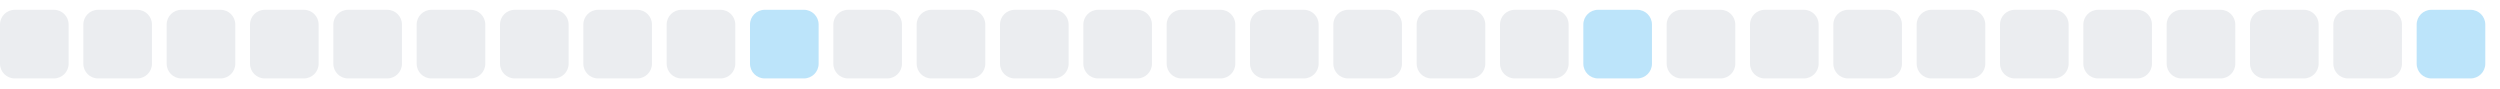
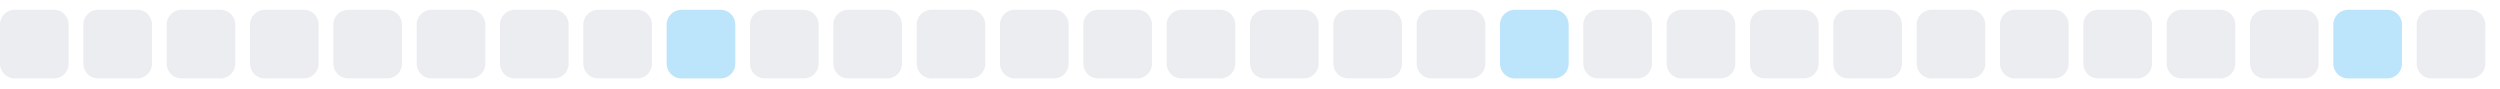
<svg xmlns="http://www.w3.org/2000/svg" width="255" height="9">
  <style>
        .level0 { fill: #ebedf0; }
        .level1 { fill: #bce4fa; }
        .level2 { fill: #75c7f7; }
        .level3 { fill: #30a9f2; }
        .level4 { fill: #008ee6; }
        @media (prefers-color-scheme: dark) {
          .level0 { fill: #161b22; }
          .level1 { fill: #0b3b5c; }
          .level2 { fill: #0a6299; }
          .level3 { fill: #008ee6; }
          .level4 { fill: #5bc4ff; }
        }
      </style>
  <rect x="0.0" y="1" width="7" height="7" rx="1.5" ry="1.5" class="level0" />
  <rect x="8.5" y="1" width="7" height="7" rx="1.5" ry="1.5" class="level0" />
  <rect x="17.0" y="1" width="7" height="7" rx="1.5" ry="1.5" class="level0" />
  <rect x="25.5" y="1" width="7" height="7" rx="1.5" ry="1.5" class="level0" />
  <rect x="34.0" y="1" width="7" height="7" rx="1.5" ry="1.5" class="level0" />
  <rect x="42.5" y="1" width="7" height="7" rx="1.5" ry="1.5" class="level0" />
  <rect x="51.0" y="1" width="7" height="7" rx="1.5" ry="1.5" class="level0" />
  <rect x="59.5" y="1" width="7" height="7" rx="1.5" ry="1.5" class="level0" />
-   <rect x="68.0" y="1" width="7" height="7" rx="1.5" ry="1.5" class="level0" />
-   <rect x="76.5" y="1" width="7" height="7" rx="1.5" ry="1.5" class="level1" />
+   <rect x="68.0" y="1" width="7" height="7" rx="1.5" ry="1.5" class="level1" />
+   <rect x="76.5" y="1" width="7" height="7" rx="1.5" ry="1.5" class="level0" />
  <rect x="85.0" y="1" width="7" height="7" rx="1.5" ry="1.5" class="level0" />
  <rect x="93.5" y="1" width="7" height="7" rx="1.5" ry="1.5" class="level0" />
  <rect x="102.0" y="1" width="7" height="7" rx="1.5" ry="1.5" class="level0" />
  <rect x="110.5" y="1" width="7" height="7" rx="1.5" ry="1.5" class="level0" />
  <rect x="119.0" y="1" width="7" height="7" rx="1.5" ry="1.5" class="level0" />
  <rect x="127.5" y="1" width="7" height="7" rx="1.5" ry="1.5" class="level0" />
  <rect x="136.0" y="1" width="7" height="7" rx="1.5" ry="1.5" class="level0" />
  <rect x="144.5" y="1" width="7" height="7" rx="1.5" ry="1.5" class="level0" />
-   <rect x="153.0" y="1" width="7" height="7" rx="1.5" ry="1.5" class="level0" />
-   <rect x="161.5" y="1" width="7" height="7" rx="1.5" ry="1.5" class="level1" />
+   <rect x="153.0" y="1" width="7" height="7" rx="1.5" ry="1.5" class="level1" />
+   <rect x="161.5" y="1" width="7" height="7" rx="1.5" ry="1.5" class="level0" />
  <rect x="170.0" y="1" width="7" height="7" rx="1.5" ry="1.5" class="level0" />
  <rect x="178.5" y="1" width="7" height="7" rx="1.5" ry="1.5" class="level0" />
  <rect x="187.0" y="1" width="7" height="7" rx="1.5" ry="1.5" class="level0" />
  <rect x="195.5" y="1" width="7" height="7" rx="1.5" ry="1.5" class="level0" />
  <rect x="204.0" y="1" width="7" height="7" rx="1.5" ry="1.5" class="level0" />
  <rect x="212.5" y="1" width="7" height="7" rx="1.5" ry="1.5" class="level0" />
  <rect x="221.0" y="1" width="7" height="7" rx="1.5" ry="1.5" class="level0" />
  <rect x="229.5" y="1" width="7" height="7" rx="1.5" ry="1.5" class="level0" />
-   <rect x="238.0" y="1" width="7" height="7" rx="1.5" ry="1.5" class="level0" />
-   <rect x="246.5" y="1" width="7" height="7" rx="1.5" ry="1.5" class="level1" />
+   <rect x="238.0" y="1" width="7" height="7" rx="1.5" ry="1.5" class="level1" />
+   <rect x="246.5" y="1" width="7" height="7" rx="1.5" ry="1.5" class="level0" />
</svg>
